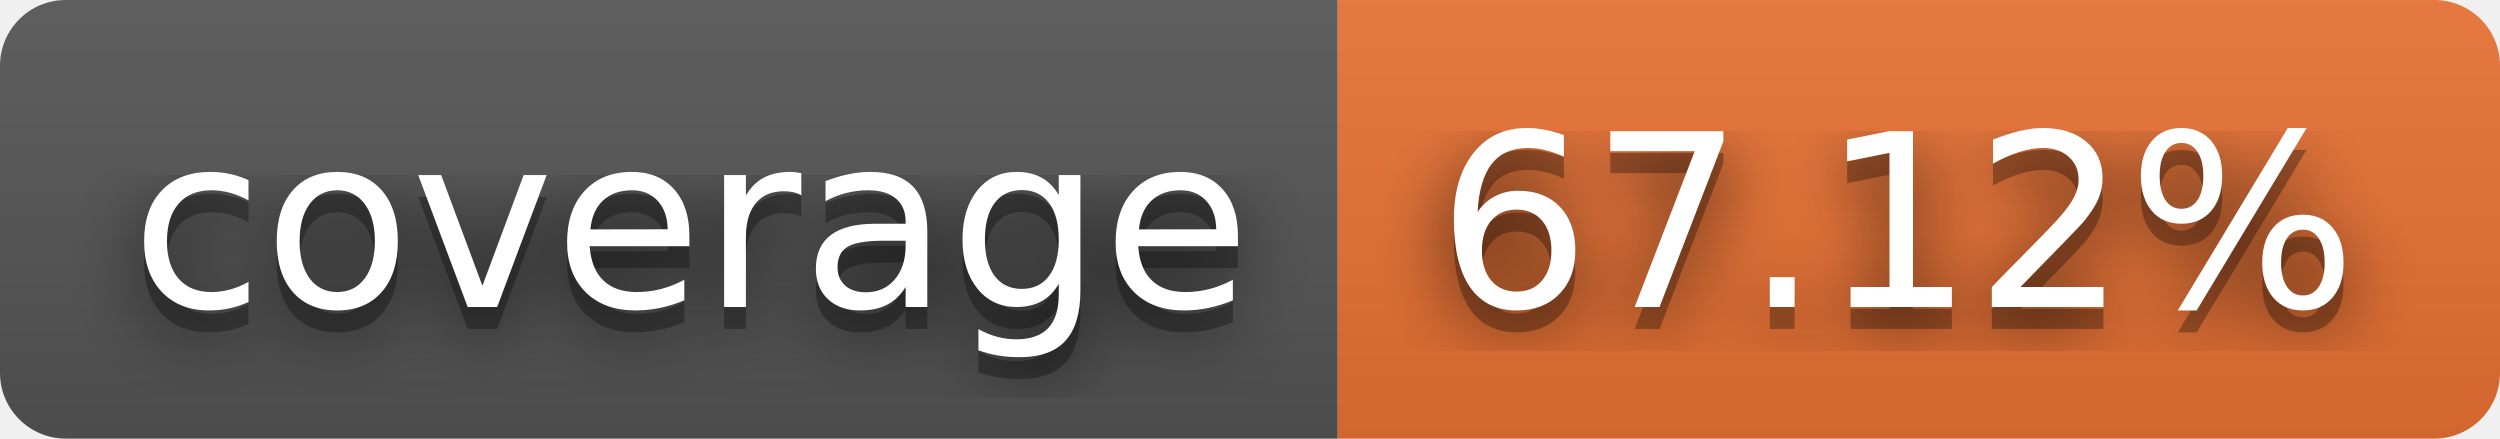
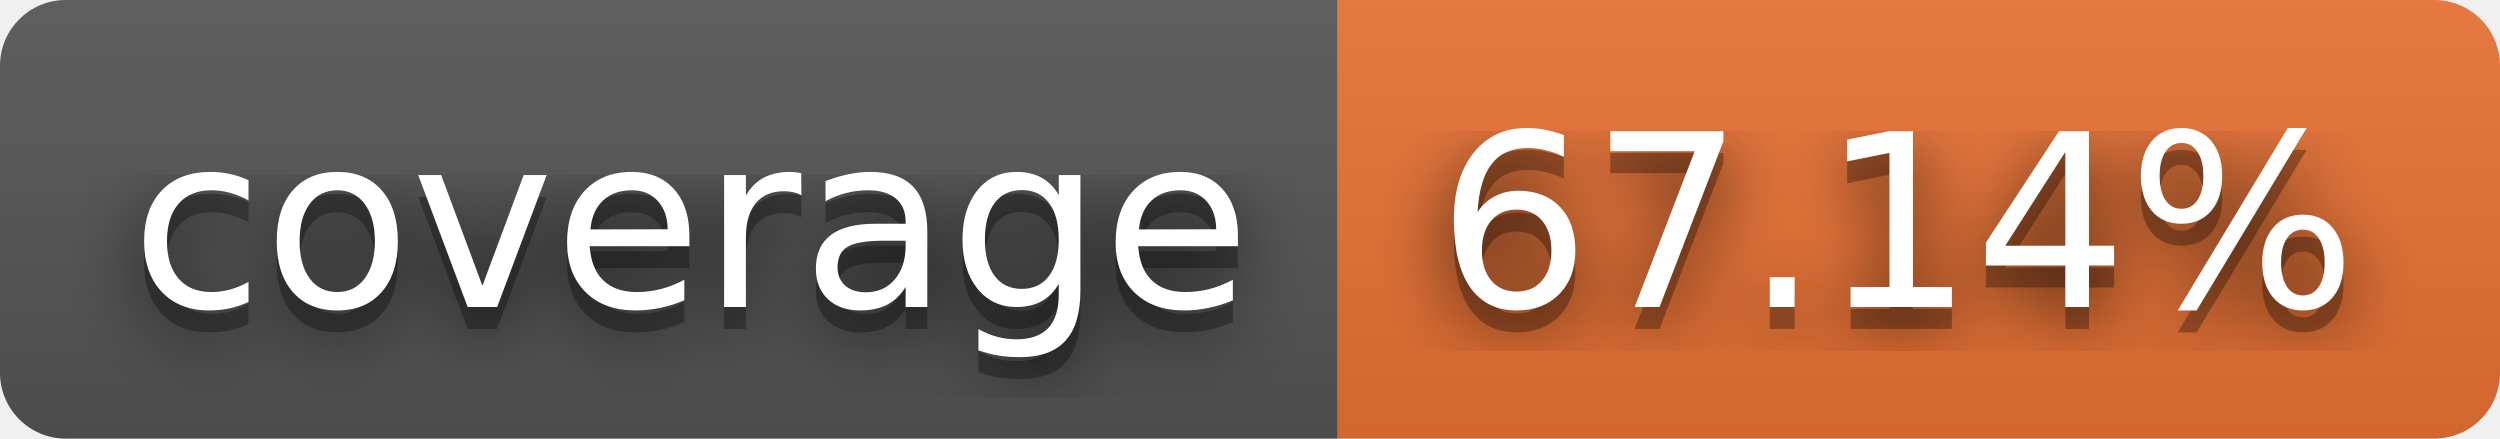
- <svg xmlns="http://www.w3.org/2000/svg" width="114" height="20" role="img" aria-label="coverage: 67.12%">
+ <svg xmlns="http://www.w3.org/2000/svg" width="114" height="20" role="img" aria-label="coverage: 67.14%">
  <filter id="blur">
    <feGaussianBlur in="SourceGraphic" stdDeviation="16" />
  </filter>
  <linearGradient id="s" x2="0" y2="100%">
    <stop offset="0" stop-color="#bbb" stop-opacity=".1" />
    <stop offset="1" stop-opacity=".1" />
  </linearGradient>
  <clipPath id="r">
    <rect width="114" height="20" rx="3" fill="#fff" />
  </clipPath>
  <g clip-path="url(#r)">
    <rect width="61" height="20" fill="#555" />
    <rect x="61" width="53" height="20" fill="#ea7233" />
    <rect width="114" height="20" fill="url(#s)" />
  </g>
  <g fill="#fff" text-anchor="middle" font-family="Verdana,Geneva,DejaVu Sans,sans-serif" text-rendering="geometricPrecision" font-size="110">
    <text aria-hidden="true" x="315" y="150" fill="#010101" fill-opacity=".80" filter="url(#blur)" transform="scale(.1)" textLength="510">coverage</text>
    <text aria-hidden="true" x="315" y="150" fill="#010101" fill-opacity=".3" transform="scale(.1)" textLength="510">coverage</text>
    <text x="315" y="140" transform="scale(.1)" fill="#fff" textLength="510">coverage</text>
-     <text aria-hidden="true" x="865" y="150" fill="#010101" fill-opacity=".80" filter="url(#blur)" transform="scale(.1)" textLength="430">67.12%</text>
-     <text aria-hidden="true" x="865" y="150" fill="#010101" fill-opacity=".3" transform="scale(.1)" textLength="430">67.12%</text>
-     <text x="865" y="140" transform="scale(.1)" fill="#fff" textLength="430">67.12%</text>
+     <text aria-hidden="true" x="865" y="150" fill="#010101" fill-opacity=".80" filter="url(#blur)" transform="scale(.1)" textLength="430">67.14%</text>
+     <text aria-hidden="true" x="865" y="150" fill="#010101" fill-opacity=".3" transform="scale(.1)" textLength="430">67.14%</text>
+     <text x="865" y="140" transform="scale(.1)" fill="#fff" textLength="430">67.14%</text>
  </g>
</svg>
